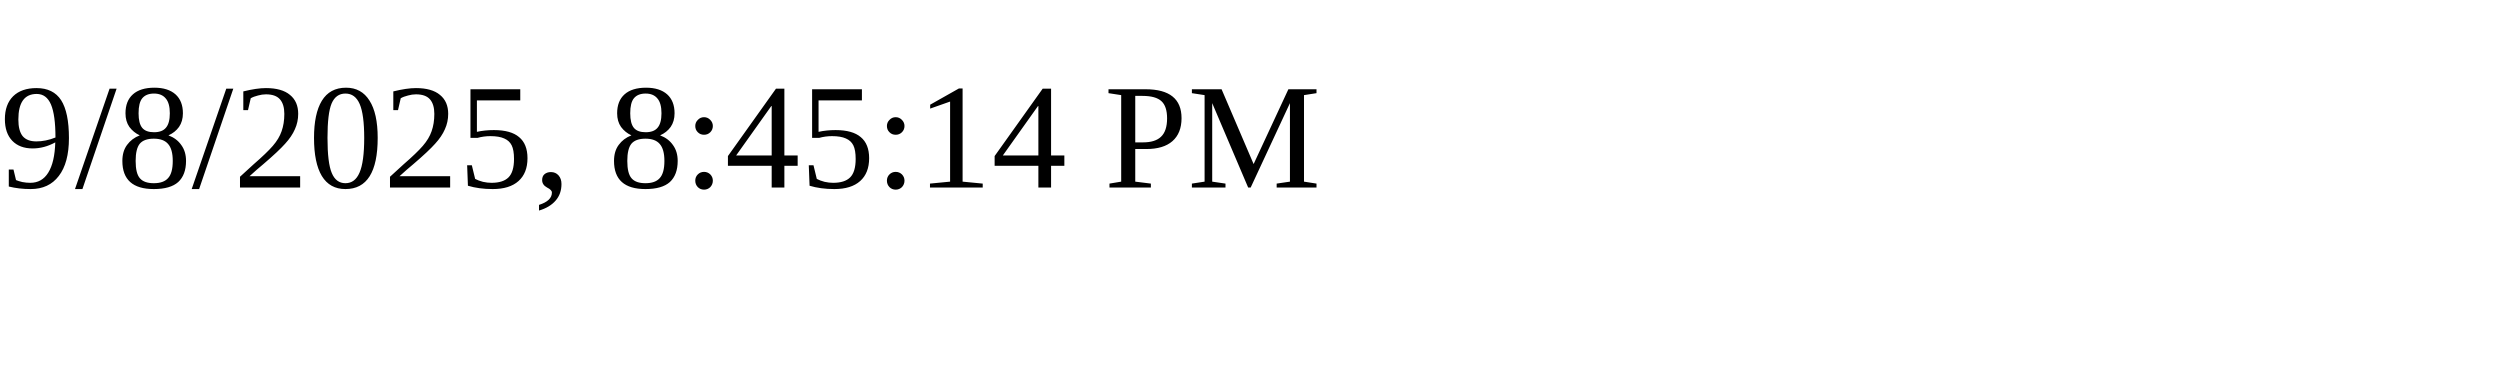
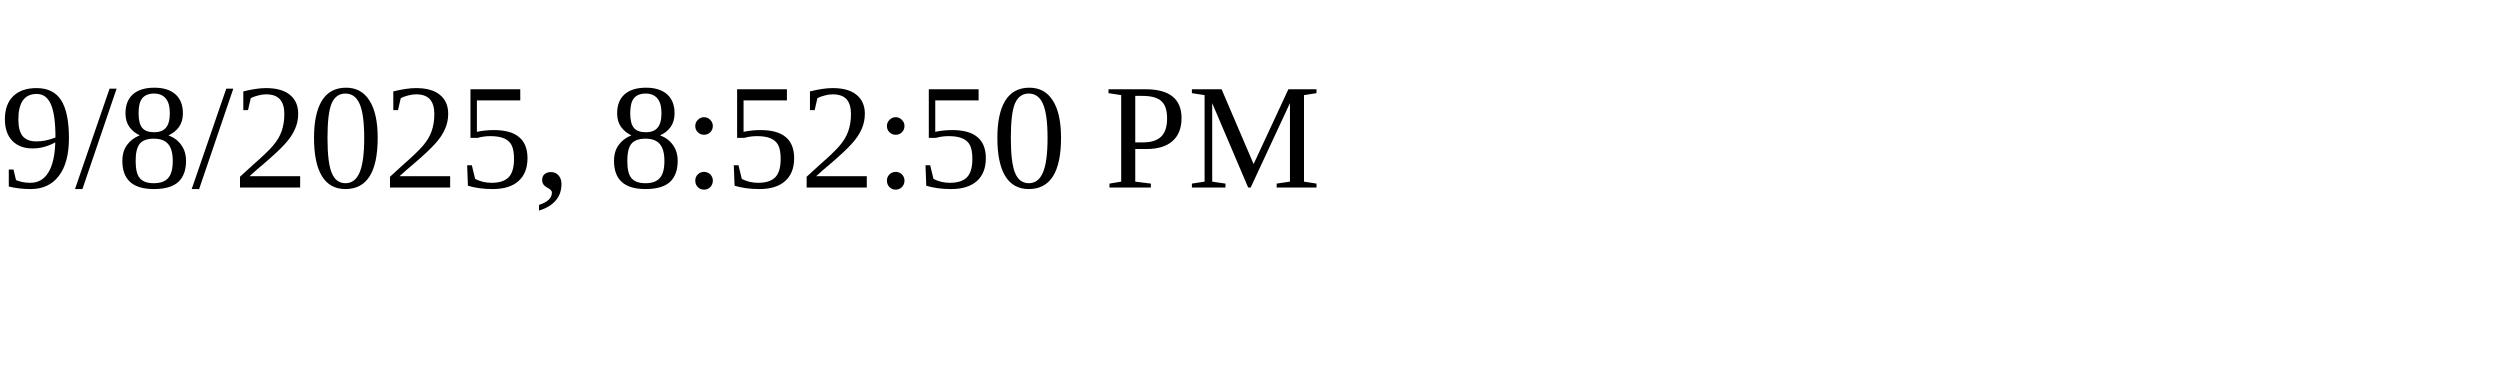
<svg xmlns="http://www.w3.org/2000/svg" height="30" width="200">
-   <text x="0" y="15">9/8/2025, 8:45:14 PM</text>
+   <text x="0" y="15">9/8/2025, 8:52:50 PM</text>
</svg>
